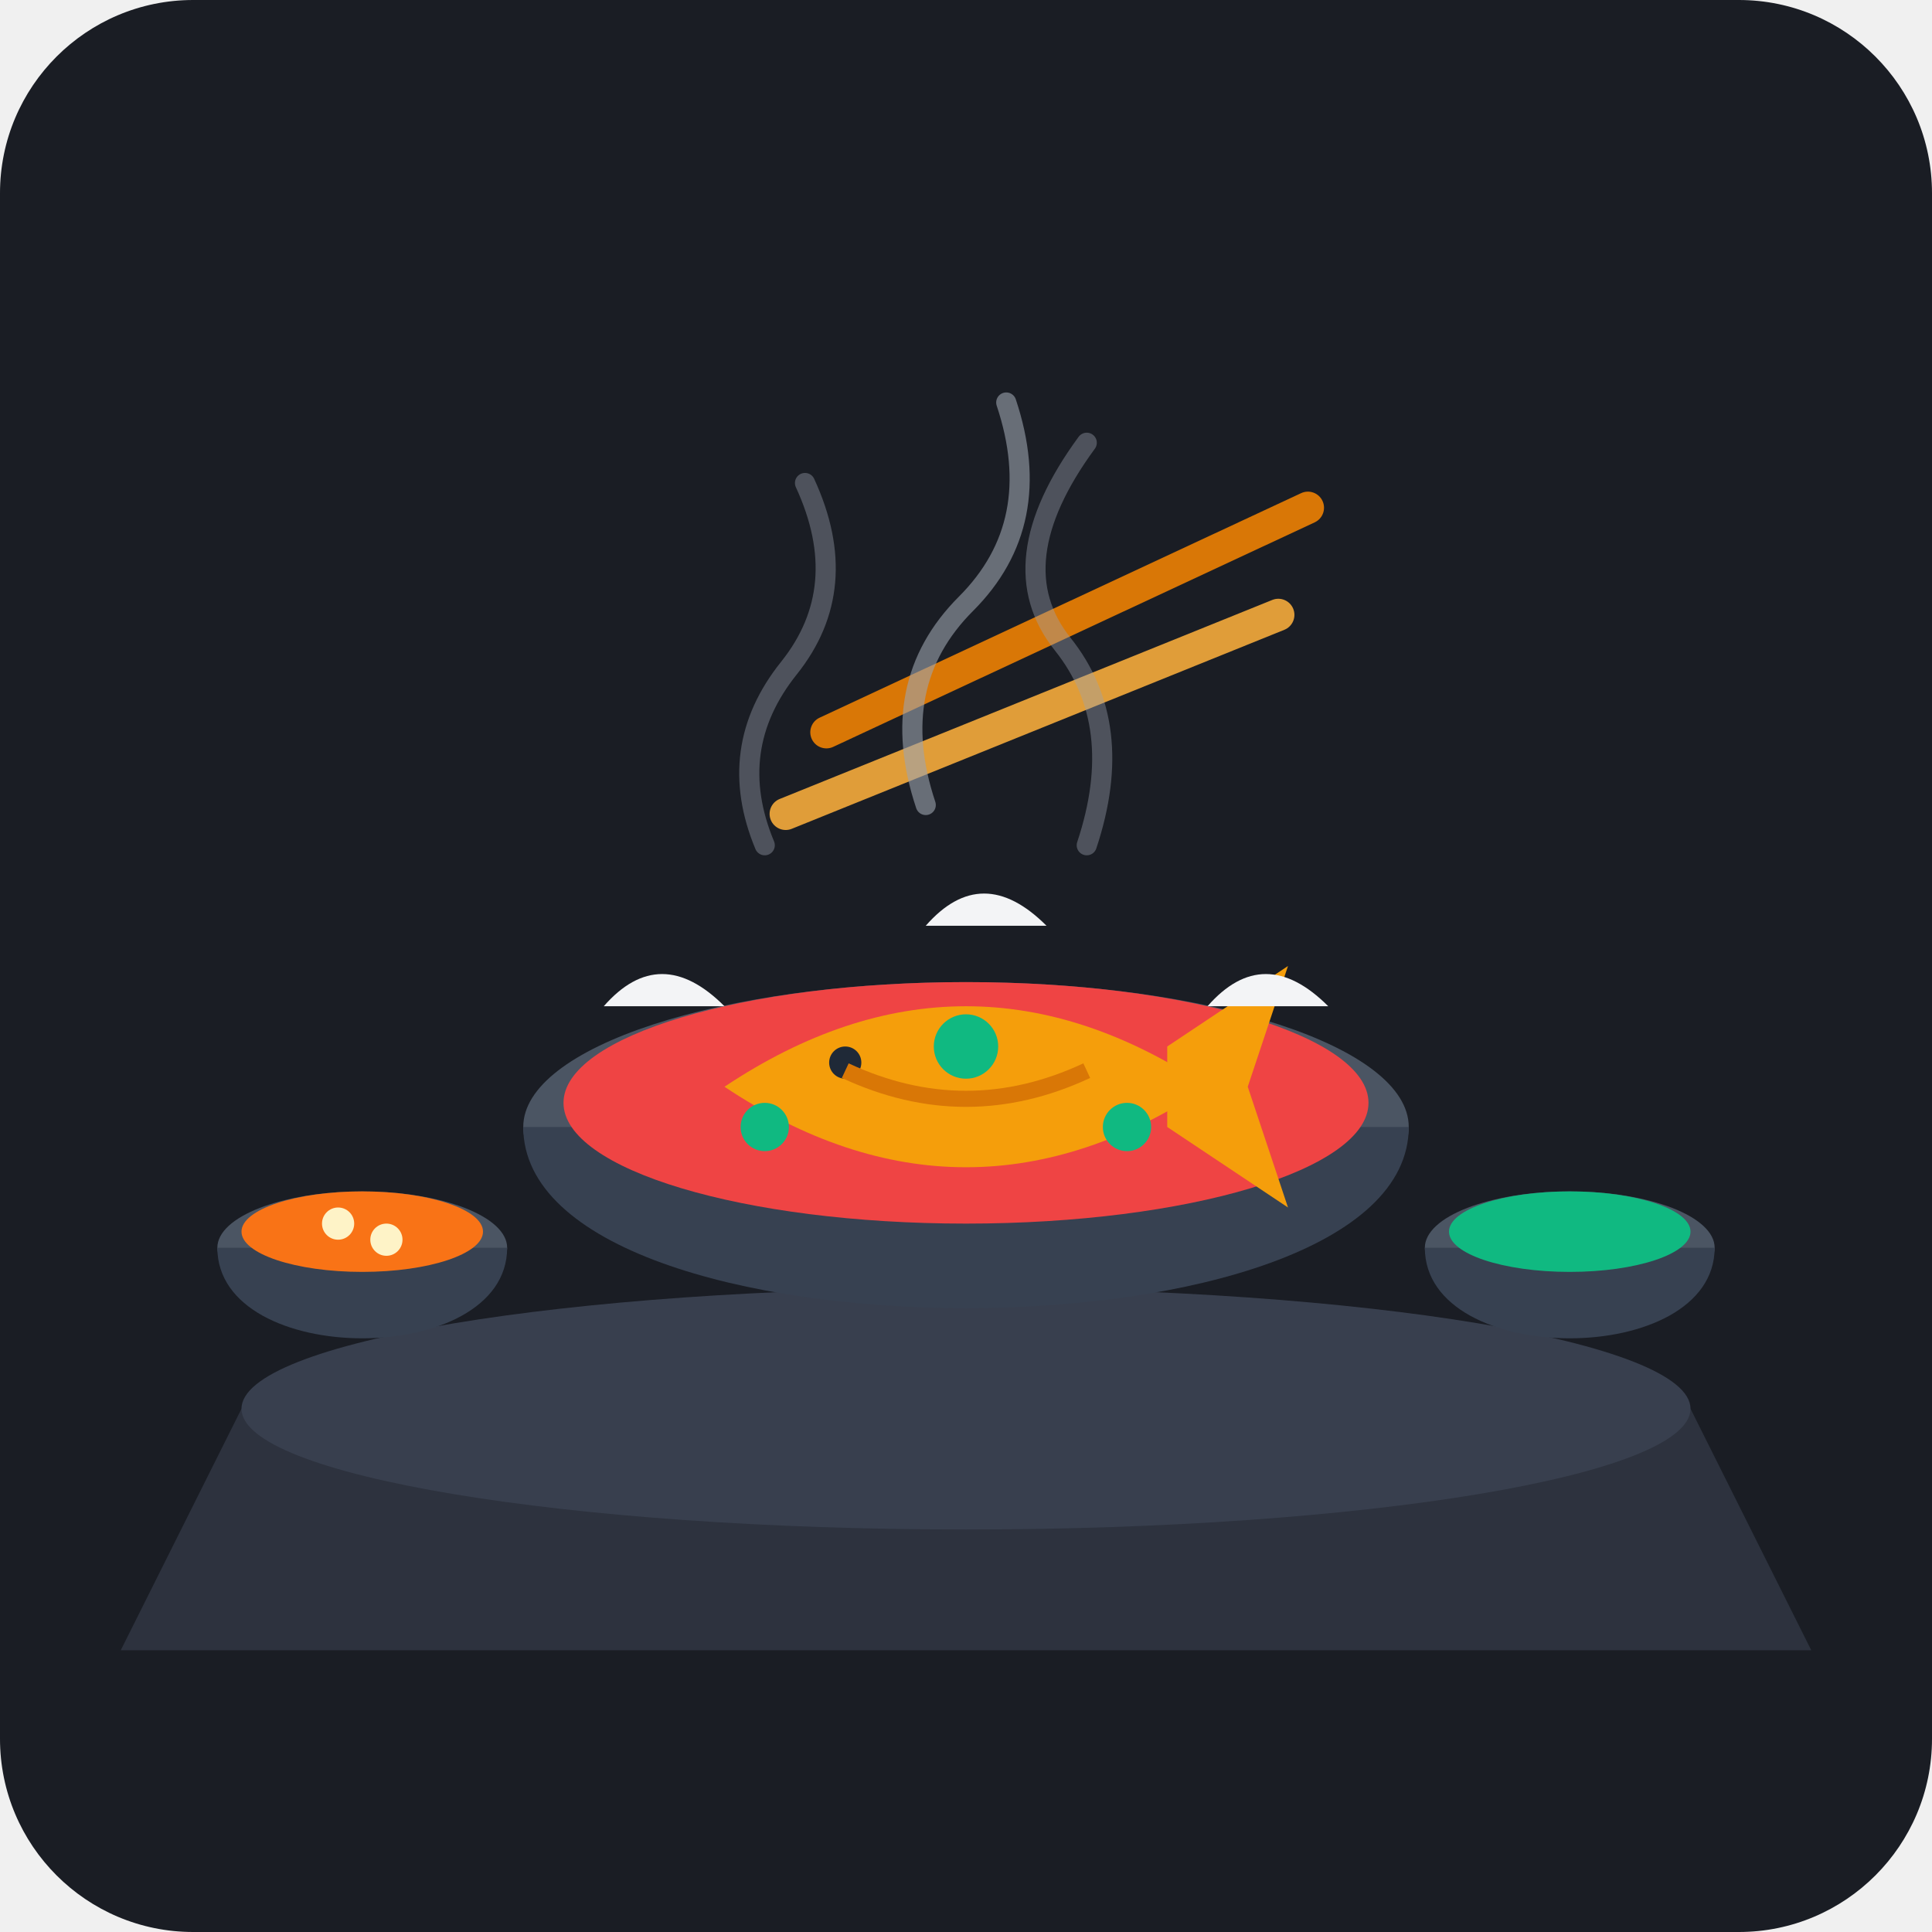
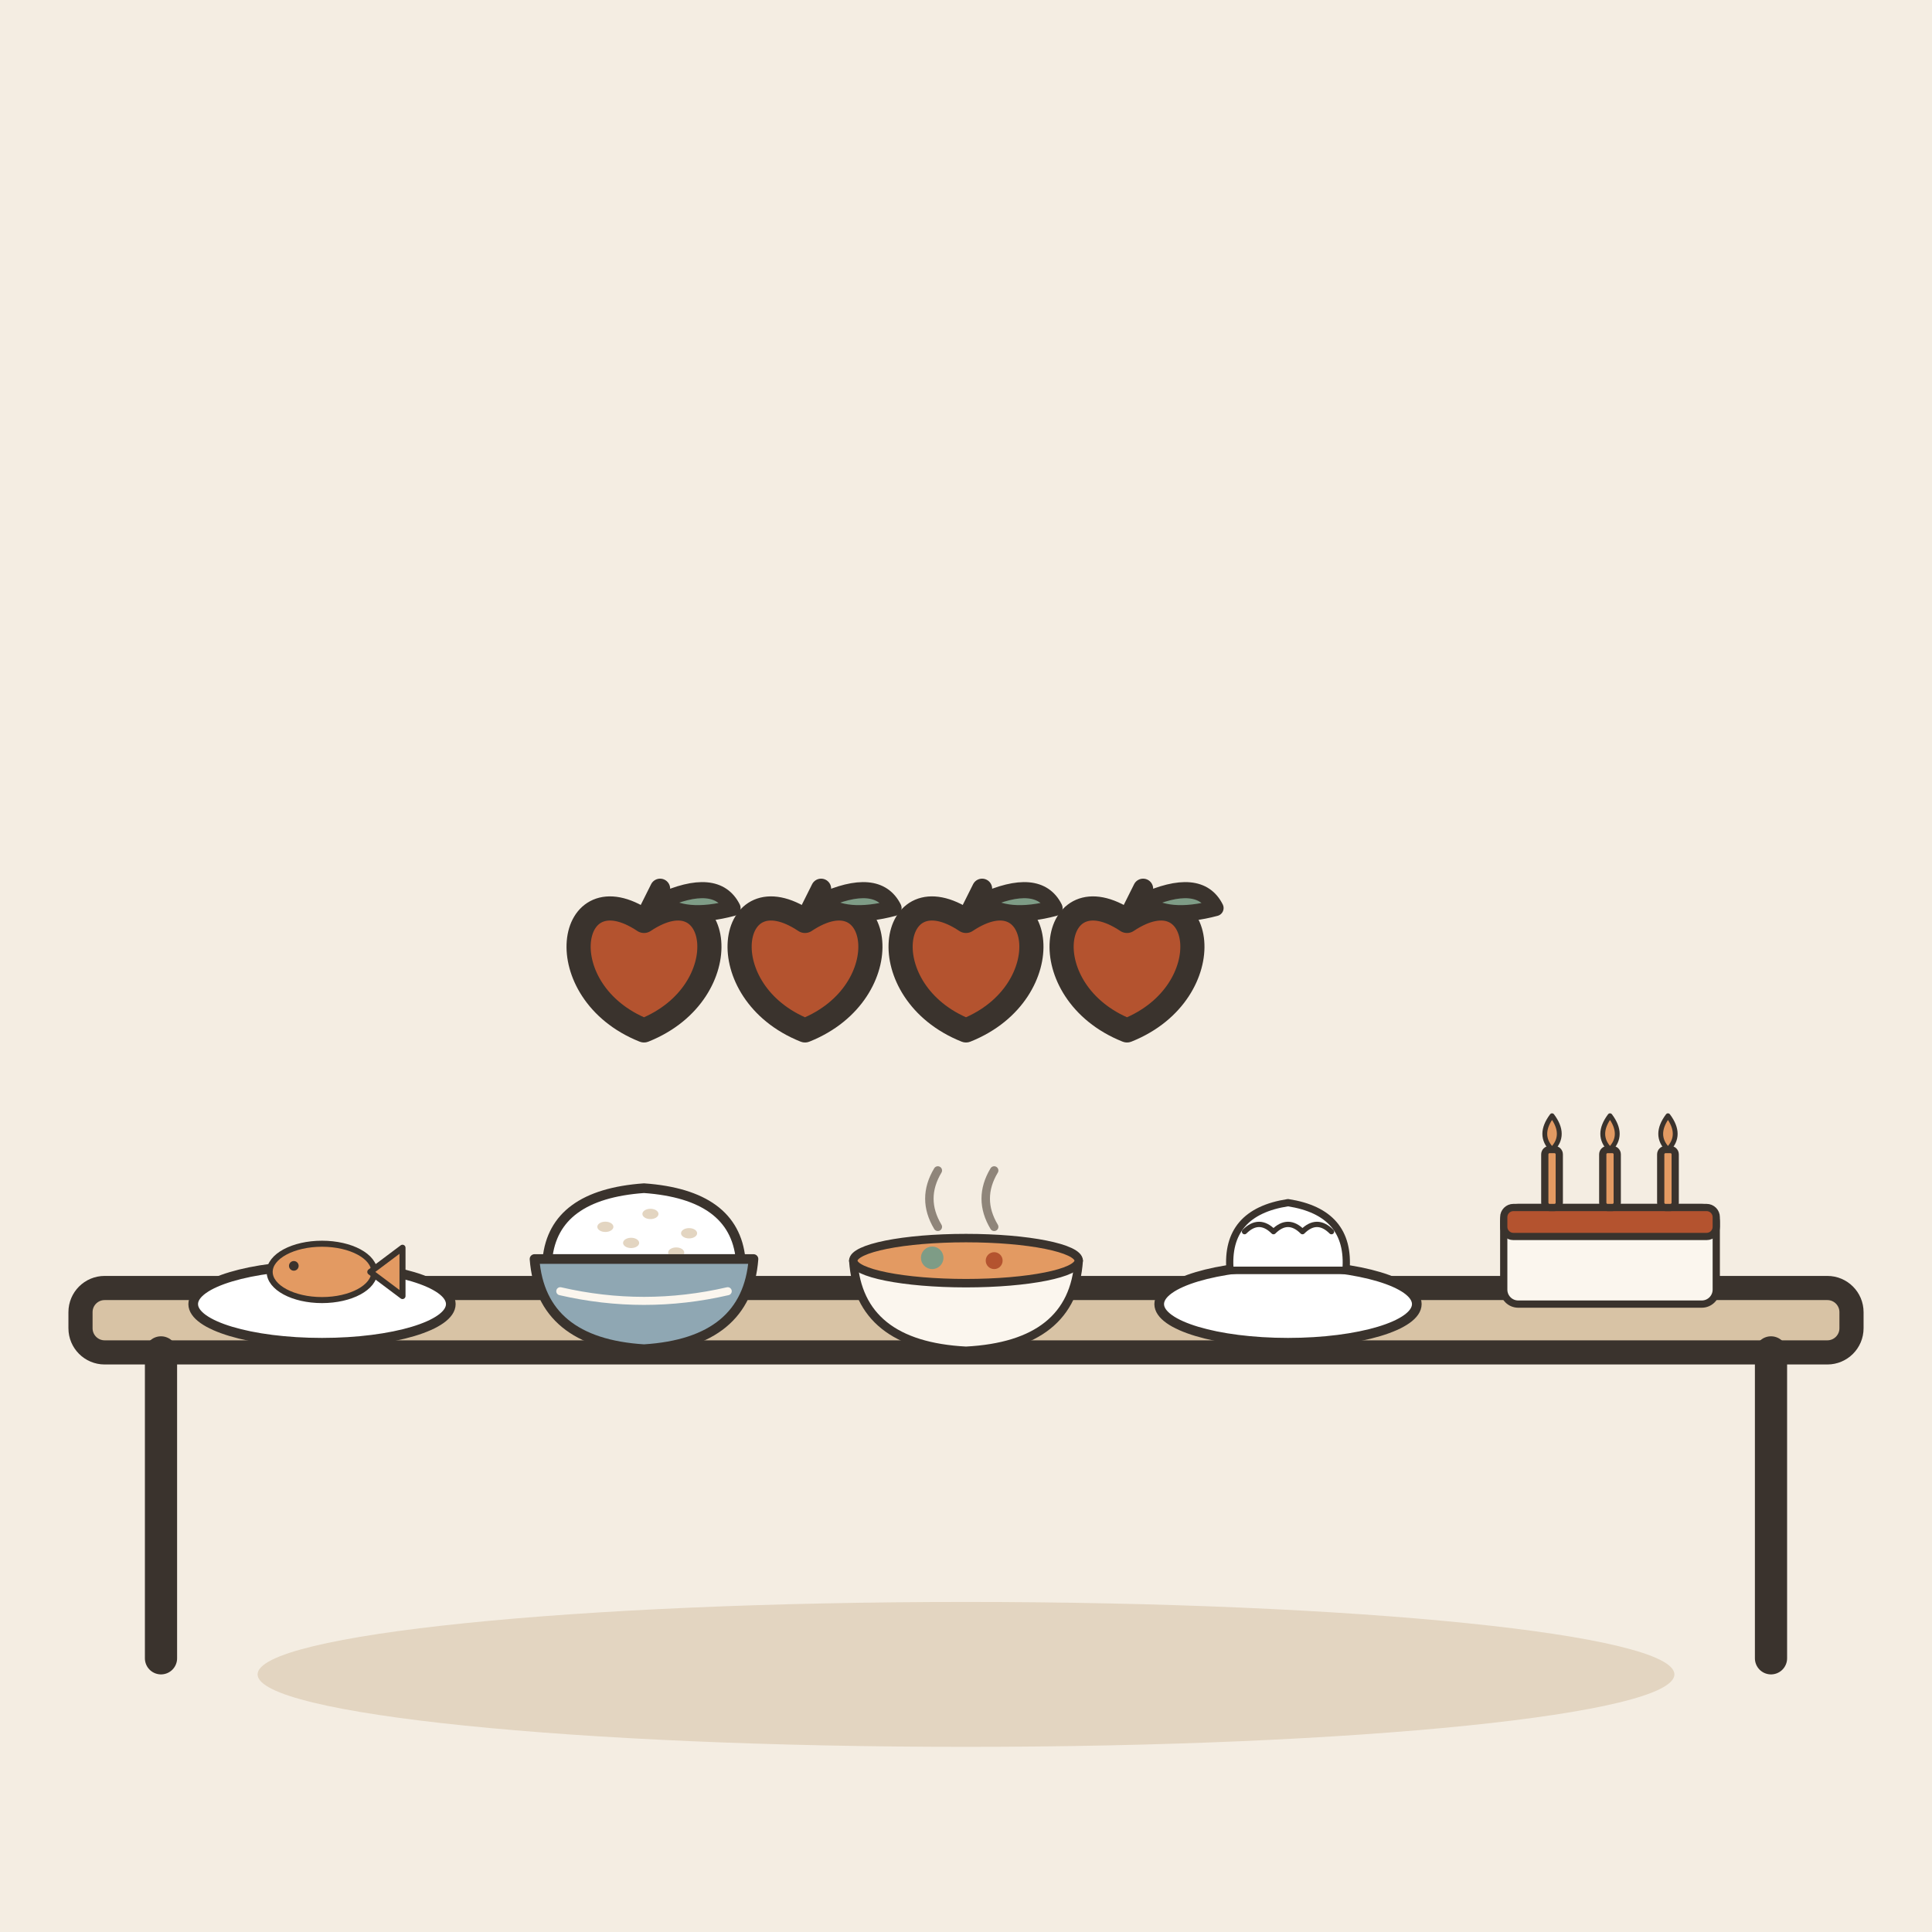
- <svg xmlns="http://www.w3.org/2000/svg" viewBox="0 0 240 240">
-   <rect width="240" height="240" rx="24" fill="#1A1D24" />
-   <g transform="translate(0, 5)">
-     <path d="M 30,170 L 210,170 L 225,200 L 15,200 Z" fill="#2D323E" />
-     <ellipse cx="120" cy="170" rx="90" ry="15" fill="#383F4E" />
-     <ellipse cx="120" cy="135" rx="55" ry="18" fill="#4B5563" />
-     <path d="M 65,135 C 65,165 175,165 175,135 Z" fill="#374151" />
-     <ellipse cx="120" cy="132" rx="50" ry="15" fill="#EF4444" />
-     <path d="M 90,130 Q 120,110 150,130 Q 120,150 90,130 Z" fill="#F59E0B" />
-     <circle cx="105" cy="127" r="2" fill="#1F2937" />
-     <path d="M 145,125 L 160,115 L 155,130 L 160,145 L 145,135 Z" fill="#F59E0B" />
-     <path d="M 105,128 Q 120,135 135,128" stroke="#D97706" stroke-width="2" fill="none" />
-     <path d="M 75,120 Q 82,112 90,120 Z" fill="#F3F4F6" />
-     <path d="M 150,120 Q 157,112 165,120 Z" fill="#F3F4F6" />
-     <path d="M 115,110 Q 122,102 130,110 Z" fill="#F3F4F6" />
-     <circle cx="120" cy="125" r="4" fill="#10B981" />
-     <circle cx="95" cy="135" r="3" fill="#10B981" />
-     <circle cx="140" cy="135" r="3" fill="#10B981" />
-     <ellipse cx="45" cy="150" rx="18" ry="7" fill="#4B5563" />
-     <path d="M 27,150 C 27,165 63,165 63,150 Z" fill="#374151" />
-     <ellipse cx="45" cy="148" rx="15" ry="5" fill="#F97316" />
-     <circle cx="42" cy="147" r="2" fill="#FEF3C7" />
-     <circle cx="48" cy="149" r="2" fill="#FEF3C7" />
-     <ellipse cx="195" cy="150" rx="18" ry="7" fill="#4B5563" />
-     <path d="M 177,150 C 177,165 213,165 213,150 Z" fill="#374151" />
-     <ellipse cx="195" cy="148" rx="15" ry="5" fill="#10B981" />
-     <rect x="100" y="85" width="70" height="4" rx="2" fill="#D97706" transform="rotate(-25 100 85)" />
-     <rect x="95" y="95" width="70" height="4" rx="2" fill="#E09D39" transform="rotate(-22 95 95)" />
-     <path d="M 115,95 Q 110,80 120,70 Q 130,60 125,45" stroke="#9CA3AF" stroke-width="2.5" stroke-linecap="round" fill="none" opacity="0.6" />
-     <path d="M 135,100 Q 140,85 132,75 Q 124,65 135,50" stroke="#9CA3AF" stroke-width="2.5" stroke-linecap="round" fill="none" opacity="0.4" />
-     <path d="M 95,100 Q 90,88 98,78 Q 106,68 100,55" stroke="#9CA3AF" stroke-width="2.5" stroke-linecap="round" fill="none" opacity="0.4" />
+ <svg xmlns="http://www.w3.org/2000/svg" viewBox="0 0 240 240" data-style="editorial">
+   <rect width="240" height="240" fill="#F4EDE2" />
+   <ellipse cx="120" cy="208" rx="88" ry="9" fill="#E3D5C1" />
+   <g transform="translate(120 206)">
+     <rect x="-110" y="-46" width="220" height="8" rx="3" fill="#D8C3A5" stroke="#3A332D" stroke-width="3" stroke-linecap="round" stroke-linejoin="round" />
+     <path d="M-100 -38L-100 0" stroke="#3A332D" stroke-width="4" stroke-linecap="round" fill="none" />
+     <path d="M100 -38L100 0" stroke="#3A332D" stroke-width="4" stroke-linecap="round" fill="none" />
+   </g>
+   <g transform="translate(40 158)">
+     <g transform="translate(0 4) scale(0.4 0.4)">
+       <ellipse cx="0" cy="0" rx="40" ry="12" fill="#FFFFFF" stroke="#3A332D" stroke-width="3" stroke-linecap="round" stroke-linejoin="round" />
+     </g>
+     <g transform="translate(0 0) scale(0.25 0.25)">
+       <ellipse cx="0" cy="0" rx="26" ry="14" fill="#E39A62" stroke="#3A332D" stroke-width="3" stroke-linecap="round" stroke-linejoin="round" />
+       <path d="M24 0L40 -12L40 12Z" fill="#E39A62" stroke="#3A332D" stroke-width="3" stroke-linecap="round" stroke-linejoin="round" />
+       <circle cx="-14" cy="-3" r="2.4" fill="#3A332D" />
+     </g>
+   </g>
+   <g transform="translate(80 158)">
+     <g transform="translate(0 0) scale(0.4 0.4)">
+       <path d="M-30 -4Q-28 -24 0 -26Q28 -24 30 -4Z" fill="#FFFFFF" stroke="#3A332D" stroke-width="3" stroke-linecap="round" stroke-linejoin="round" />
+       <ellipse cx="-12" cy="-14" rx="2.5" ry="1.6" fill="#E3D5C1" />
+       <ellipse cx="2" cy="-18" rx="2.5" ry="1.6" fill="#E3D5C1" />
+       <ellipse cx="14" cy="-12" rx="2.5" ry="1.6" fill="#E3D5C1" />
+       <ellipse cx="-4" cy="-9" rx="2.5" ry="1.6" fill="#E3D5C1" />
+       <ellipse cx="10" cy="-6" rx="2.5" ry="1.6" fill="#E3D5C1" />
+       <path d="M-34 -4L34 -4Q32 22 0 24Q-32 22 -34 -4Z" fill="#8FA7B3" stroke="#3A332D" stroke-width="3" stroke-linecap="round" stroke-linejoin="round" />
+       <path d="M-26 6Q0 12 26 6" fill="none" stroke="#FBF6EE" stroke-width="2.5" stroke-linecap="round" stroke-linejoin="round" />
+     </g>
+   </g>
+   <g transform="translate(120 158)">
+     <g transform="translate(0 0) scale(0.35 0.35)">
+       <path d="M-40 -4L40 -4Q38 26 0 28Q-38 26 -40 -4Z" fill="#FBF6EE" stroke="#3A332D" stroke-width="3" stroke-linecap="round" stroke-linejoin="round" />
+       <ellipse cx="0" cy="-4" rx="40" ry="8" fill="#E39A62" stroke="#3A332D" stroke-width="3" stroke-linecap="round" stroke-linejoin="round" />
+       <circle cx="-12" cy="-5" r="4" fill="#7E9C86" />
+       <circle cx="10" cy="-4" r="3" fill="#B4532F" />
+       <path d="M-10 -16q-6 -10 0 -20M10 -16q-6 -10 0 -20" fill="none" stroke="#8F857A" stroke-width="3" stroke-linecap="round" stroke-linejoin="round" />
+     </g>
+   </g>
+   <g transform="translate(160 158)">
+     <g transform="translate(0 4) scale(0.4 0.4)">
+       <ellipse cx="0" cy="0" rx="40" ry="12" fill="#FFFFFF" stroke="#3A332D" stroke-width="3" stroke-linecap="round" stroke-linejoin="round" />
+     </g>
+     <g transform="translate(0 -2) scale(0.3 0.3)">
+       <path d="M-24 6Q-26 -18 0 -22Q26 -18 24 6Z" fill="#FFFFFF" stroke="#3A332D" stroke-width="3" stroke-linecap="round" stroke-linejoin="round" />
+       <path d="M-18 -10Q-12 -16 -6 -10Q0 -16 6 -10Q12 -16 18 -10" fill="none" stroke="#3A332D" stroke-width="2.2" stroke-linecap="round" stroke-linejoin="round" />
+       <path d="M-26 6L26 6" stroke="#3A332D" stroke-width="3" stroke-linecap="round" fill="none" />
+     </g>
+   </g>
+   <g transform="translate(200 158)">
+     <g transform="translate(0 4) scale(0.3 0.3)">
+       <rect x="-44" y="-40" width="88" height="40" rx="6" fill="#FBF6EE" stroke="#3A332D" stroke-width="3" stroke-linecap="round" stroke-linejoin="round" />
+       <rect x="-44" y="-40" width="88" height="12" rx="4" fill="#B4532F" stroke="#3A332D" stroke-width="3" stroke-linecap="round" stroke-linejoin="round" />
+       <rect x="-27" y="-64" width="6" height="24" rx="2" fill="#E39A62" stroke="#3A332D" stroke-width="3" stroke-linecap="round" stroke-linejoin="round" />
+       <path d="M-24 -78Q-18 -70 -24 -64Q-30 -70 -24 -78Z" fill="#E39A62" stroke="#3A332D" stroke-width="2" stroke-linecap="round" stroke-linejoin="round" />
+       <rect x="-3" y="-64" width="6" height="24" rx="2" fill="#E39A62" stroke="#3A332D" stroke-width="3" stroke-linecap="round" stroke-linejoin="round" />
+       <path d="M0 -78Q6 -70 0 -64Q-6 -70 0 -78Z" fill="#E39A62" stroke="#3A332D" stroke-width="2" stroke-linecap="round" stroke-linejoin="round" />
+       <rect x="21" y="-64" width="6" height="24" rx="2" fill="#E39A62" stroke="#3A332D" stroke-width="3" stroke-linecap="round" stroke-linejoin="round" />
+       <path d="M24 -78Q30 -70 24 -64Q18 -70 24 -78Z" fill="#E39A62" stroke="#3A332D" stroke-width="2" stroke-linecap="round" stroke-linejoin="round" />
+     </g>
+   </g>
+   <g transform="translate(80 120)">
+     <path d="M0 -5.6C9.6 -12 12 3.2 0 8C-12 3.2 -9.6 -12 0 -5.6Z" fill="#B4532F" stroke="#3A332D" stroke-width="3" stroke-linecap="round" stroke-linejoin="round" />
+     <path d="M0 -5.6L2 -9.6" stroke="#3A332D" stroke-width="2.5" stroke-linecap="round" fill="none" />
+     <path d="M2 -8Q9 -11.2 11 -7.2Q5 -5.6 2 -8Z" fill="#7E9C86" stroke="#3A332D" stroke-width="2" stroke-linecap="round" stroke-linejoin="round" />
+   </g>
+   <g transform="translate(100 120)">
+     <path d="M0 -5.6C9.6 -12 12 3.2 0 8C-12 3.2 -9.6 -12 0 -5.6Z" fill="#B4532F" stroke="#3A332D" stroke-width="3" stroke-linecap="round" stroke-linejoin="round" />
+     <path d="M0 -5.6L2 -9.6" stroke="#3A332D" stroke-width="2.5" stroke-linecap="round" fill="none" />
+     <path d="M2 -8Q9 -11.2 11 -7.2Q5 -5.6 2 -8Z" fill="#7E9C86" stroke="#3A332D" stroke-width="2" stroke-linecap="round" stroke-linejoin="round" />
+   </g>
+   <g transform="translate(120 120)">
+     <path d="M0 -5.6C9.6 -12 12 3.2 0 8C-12 3.2 -9.6 -12 0 -5.6Z" fill="#B4532F" stroke="#3A332D" stroke-width="3" stroke-linecap="round" stroke-linejoin="round" />
+     <path d="M0 -5.6L2 -9.6" stroke="#3A332D" stroke-width="2.5" stroke-linecap="round" fill="none" />
+     <path d="M2 -8Q9 -11.2 11 -7.2Q5 -5.6 2 -8Z" fill="#7E9C86" stroke="#3A332D" stroke-width="2" stroke-linecap="round" stroke-linejoin="round" />
+   </g>
+   <g transform="translate(140 120)">
+     <path d="M0 -5.6C9.6 -12 12 3.2 0 8C-12 3.2 -9.6 -12 0 -5.6Z" fill="#B4532F" stroke="#3A332D" stroke-width="3" stroke-linecap="round" stroke-linejoin="round" />
+     <path d="M0 -5.6L2 -9.6" stroke="#3A332D" stroke-width="2.5" stroke-linecap="round" fill="none" />
+     <path d="M2 -8Q9 -11.2 11 -7.2Q5 -5.6 2 -8Z" fill="#7E9C86" stroke="#3A332D" stroke-width="2" stroke-linecap="round" stroke-linejoin="round" />
  </g>
</svg>
